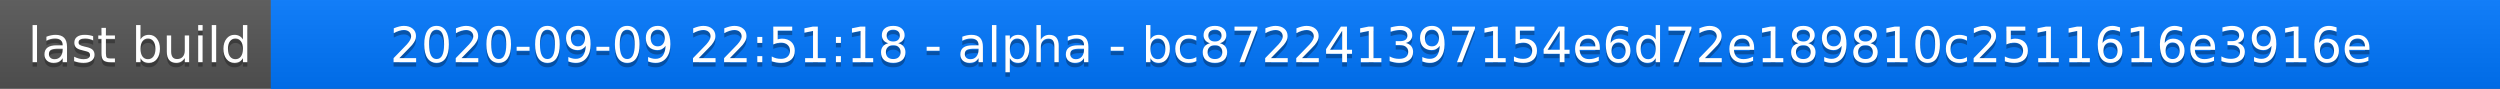
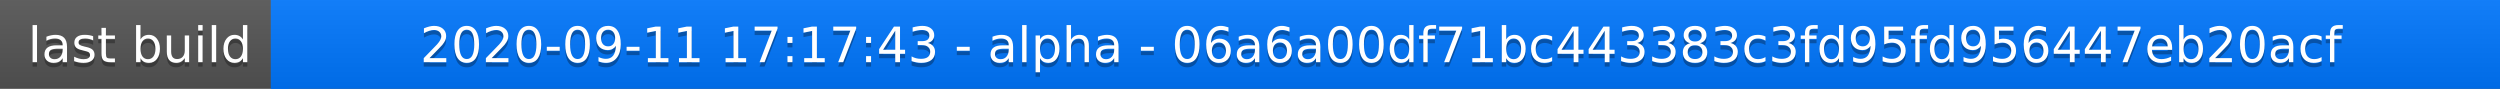
<svg xmlns="http://www.w3.org/2000/svg" width="563" height="20">
  <linearGradient id="a" x2="0" y2="100%">
    <stop offset="0" stop-color="#bbb" stop-opacity=".1" />
    <stop offset="1" stop-opacity=".1" />
  </linearGradient>
  <rect rx="0" width="563" height="20" fill="#555" />
  <rect rx="0" x="61" width="502" height="20" fill="#07f" />
  <path fill="#07f" d="M61 0h4v20h-4z" />
  <rect rx="0" width="563" height="20" fill="url(#a)" />
  <g fill="#fff" text-anchor="middle" font-family="DejaVu Sans,Verdana,Geneva,sans-serif" font-size="11">
    <text x="31.5" y="15" fill="#010101" fill-opacity=".3">last build</text>
    <text x="31.5" y="14">last build</text>
-     <text x="311" y="15" fill="#010101" fill-opacity=".3">2020-09-09 22:51:18 - alpha - bc872241397154e6d72e189810c2511616e3916e</text>
-     <text x="311" y="14">2020-09-09 22:51:18 - alpha - bc872241397154e6d72e189810c2511616e3916e</text>
+     <text x="311" y="15" fill="#010101" fill-opacity=".3">2020-09-11 17:17:43 - alpha - 06a6a00df71bc443383c3fd95fd956447eb20acf</text>
+     <text x="311" y="14">2020-09-11 17:17:43 - alpha - 06a6a00df71bc443383c3fd95fd956447eb20acf</text>
  </g>
</svg>
